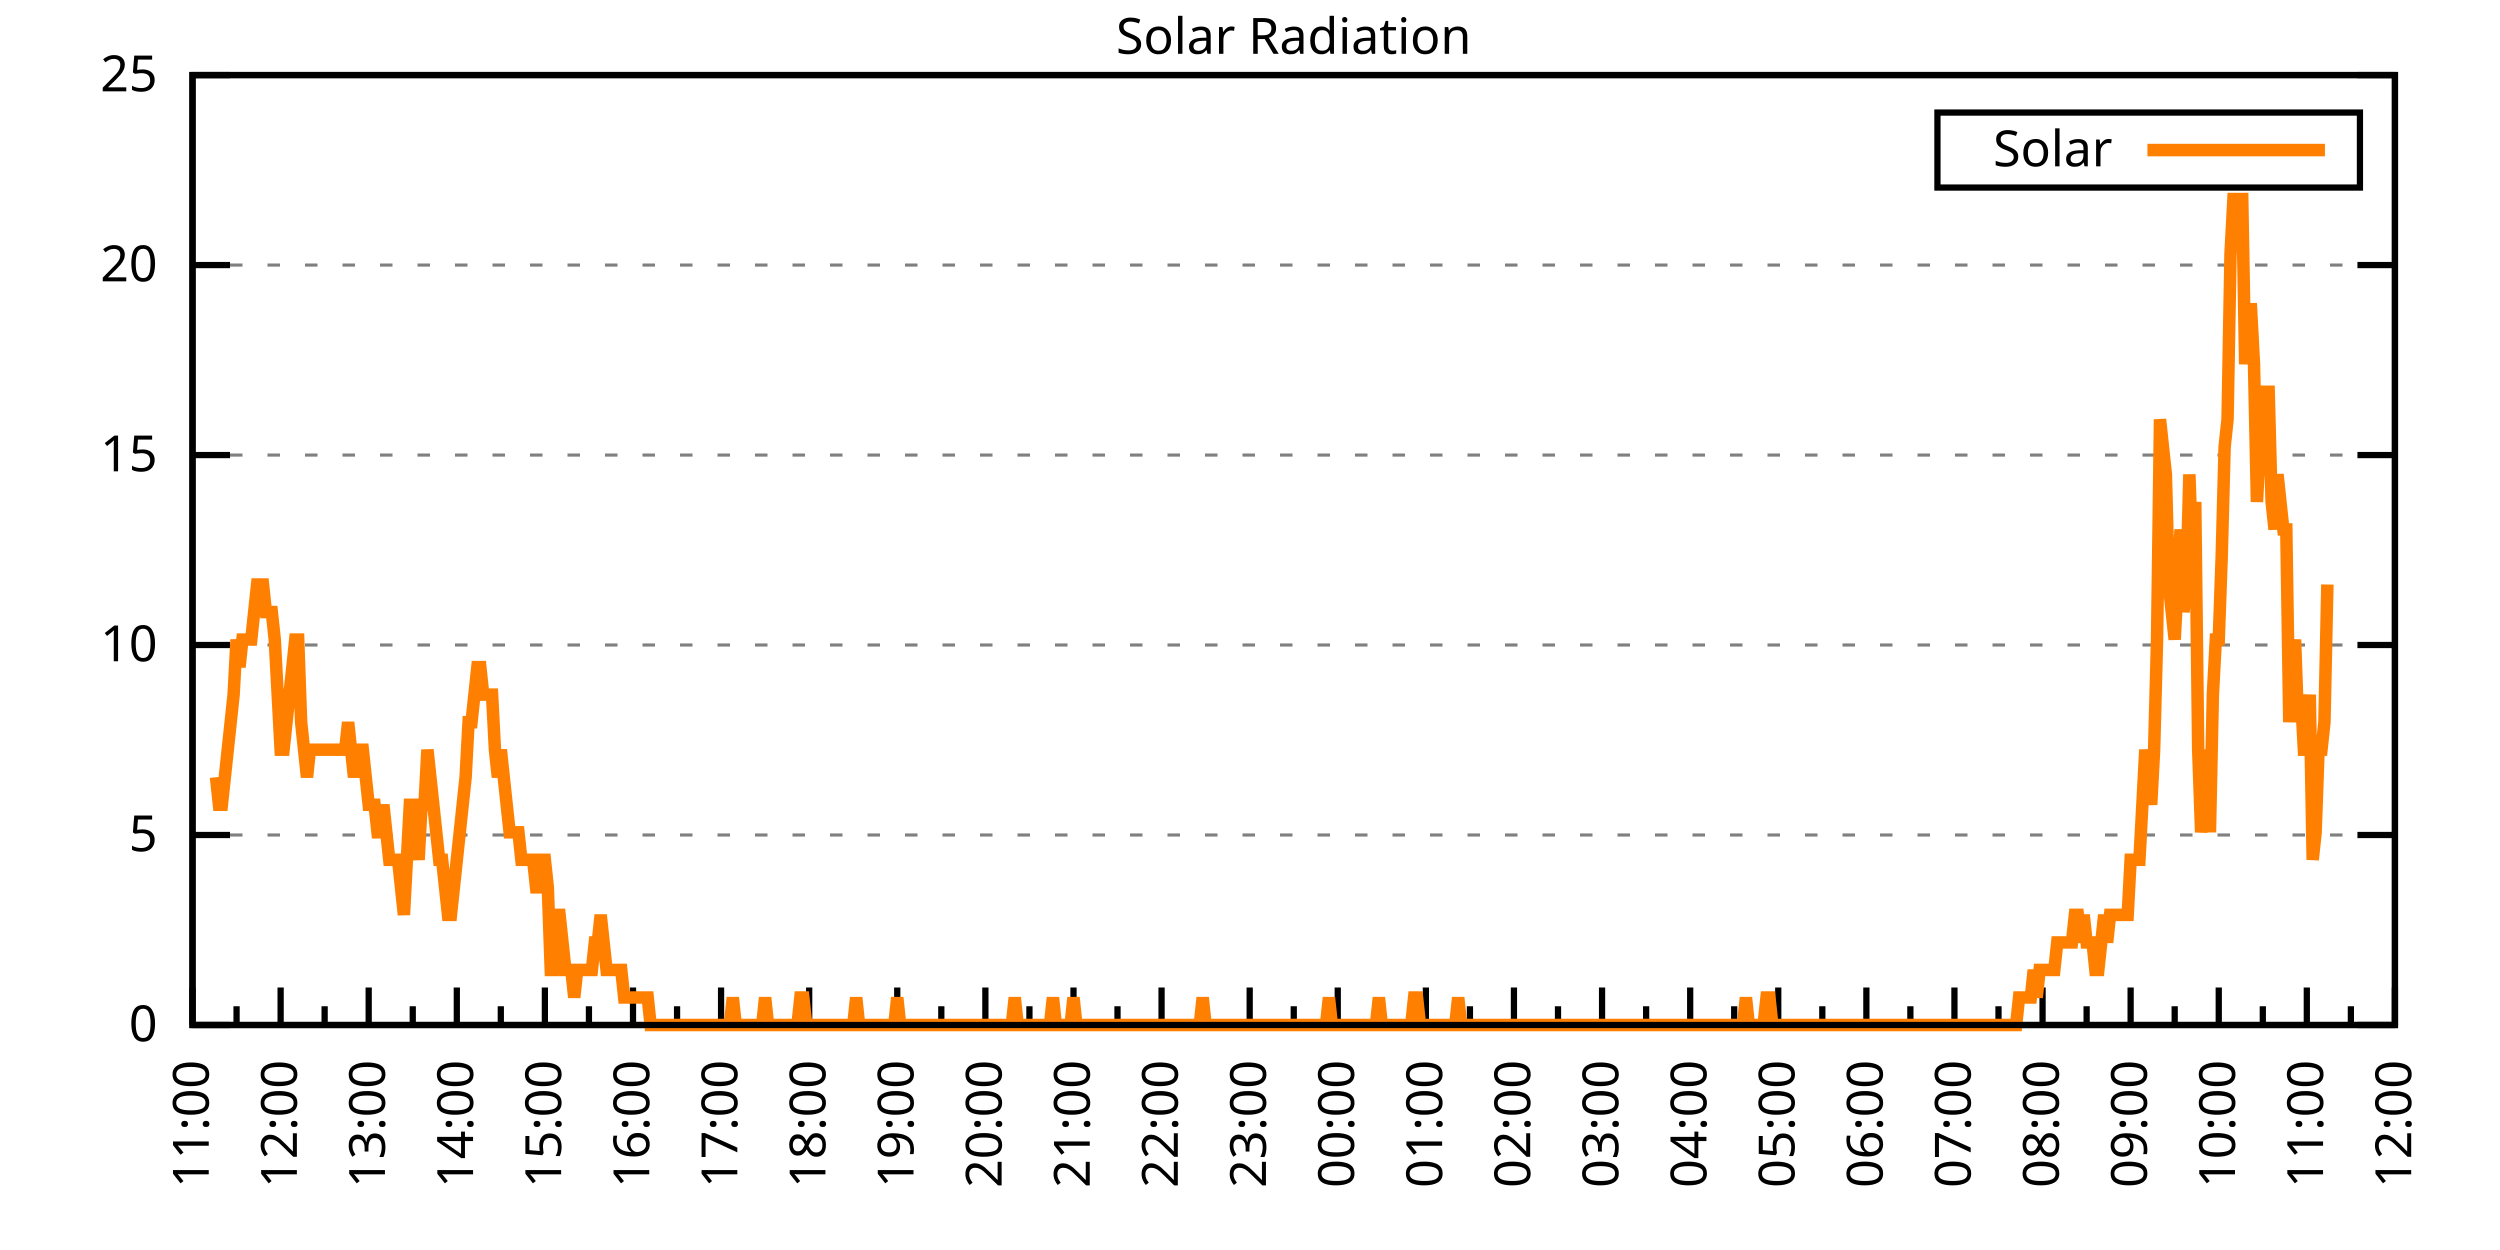
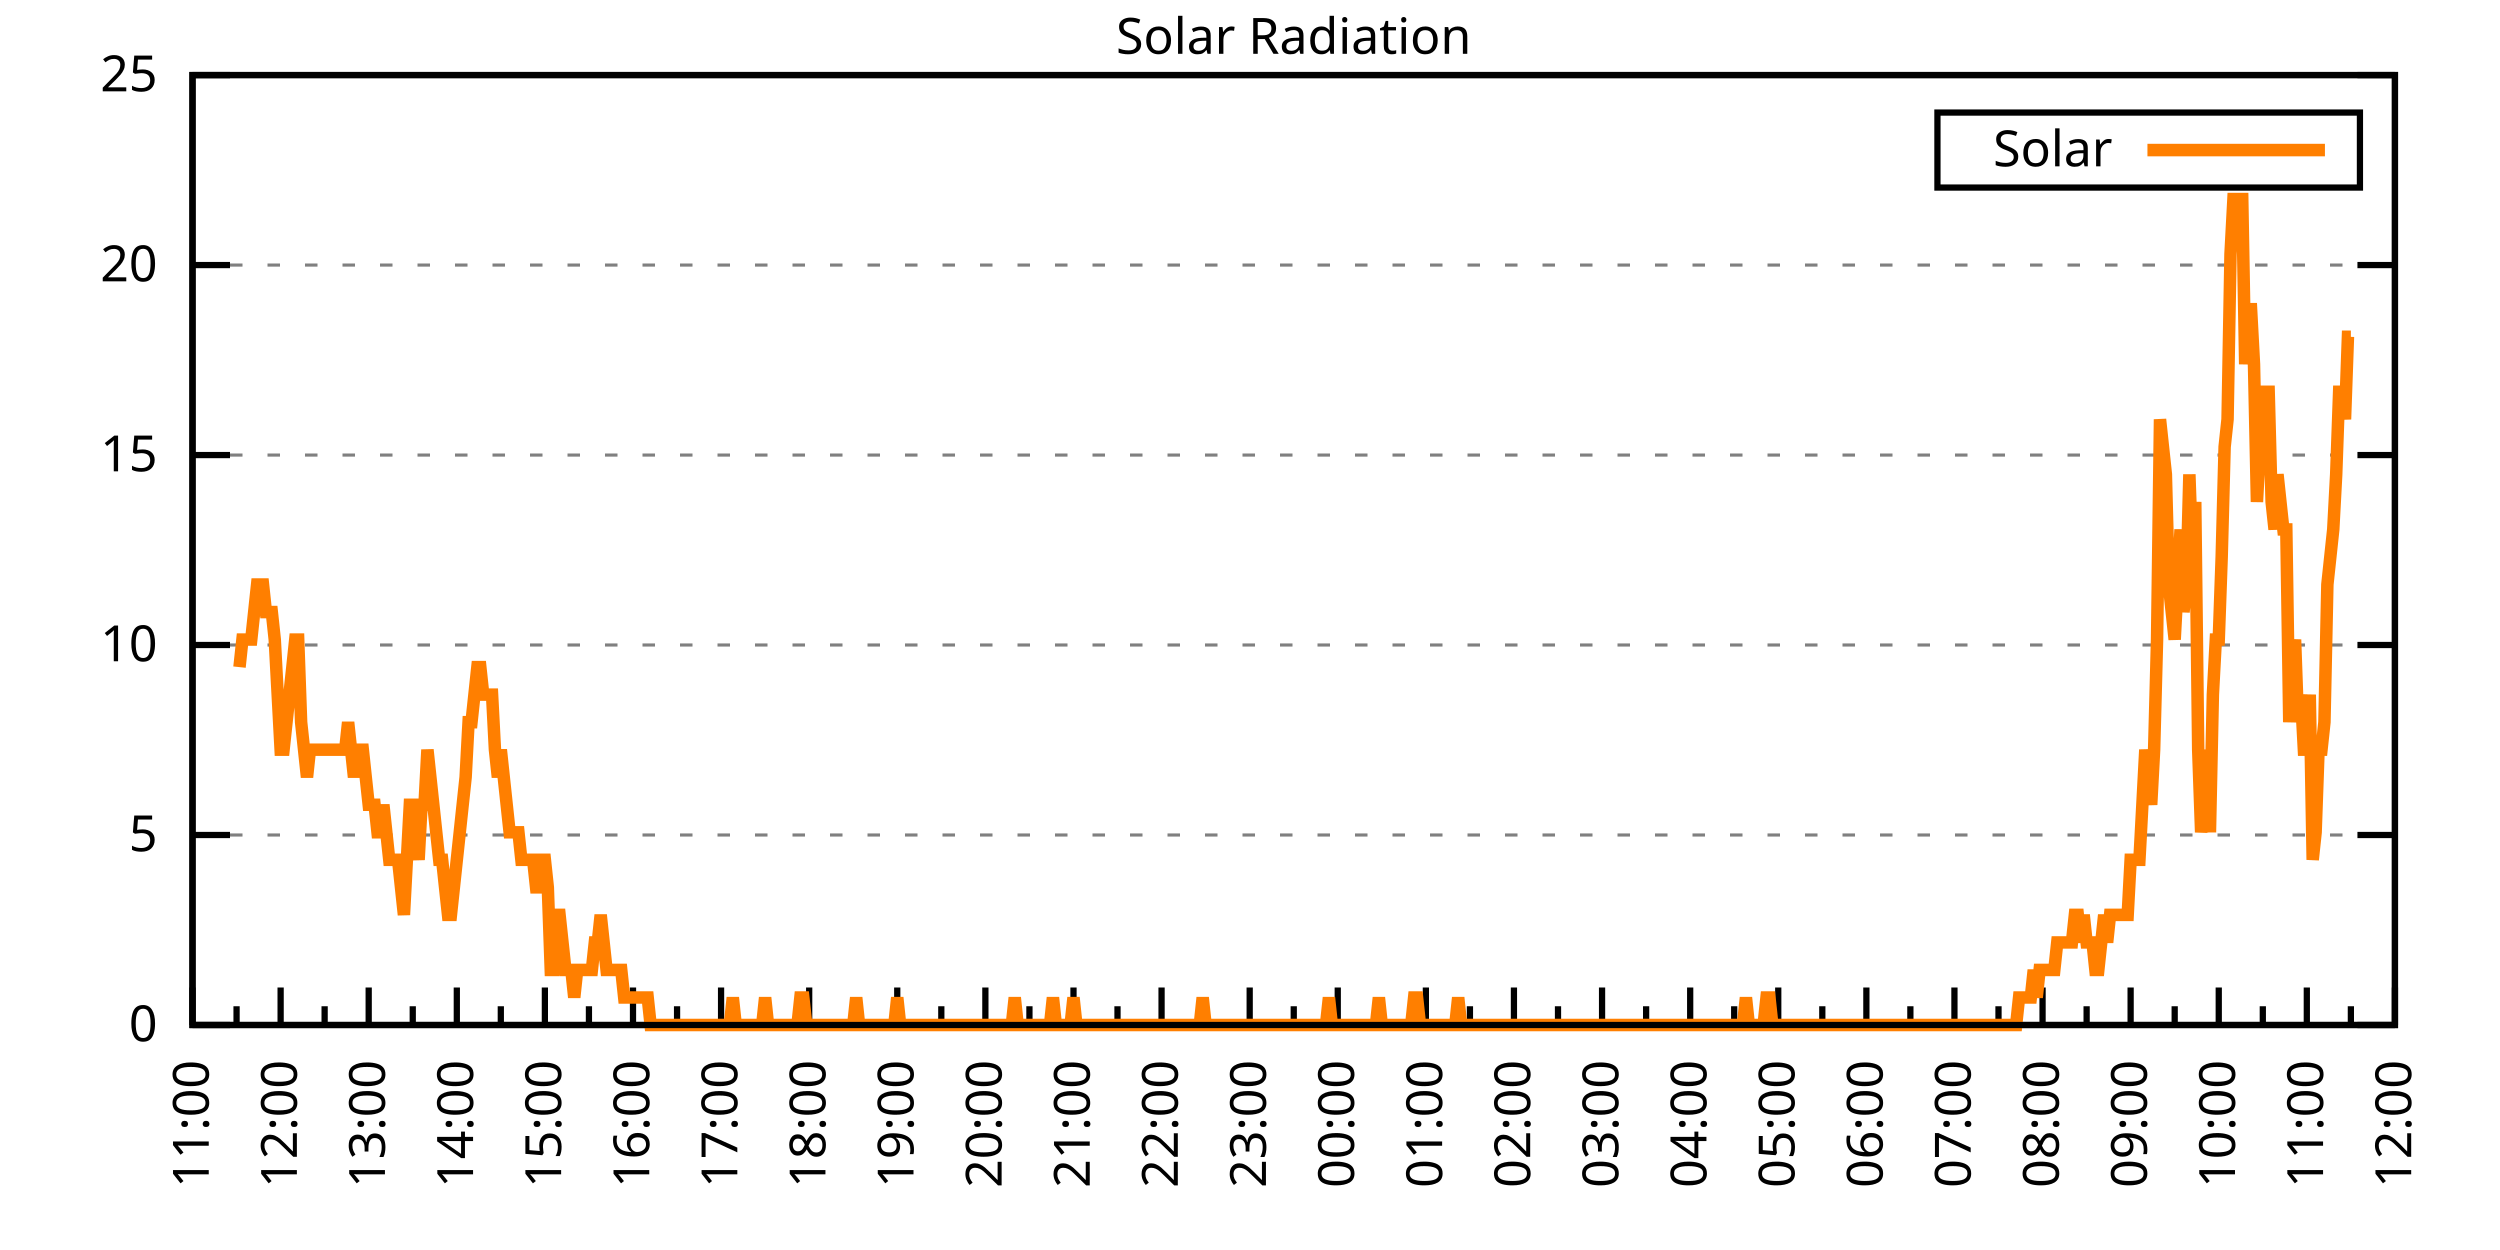
<svg xmlns="http://www.w3.org/2000/svg" xmlns:xlink="http://www.w3.org/1999/xlink" width="400" height="200" viewBox="0 0 400 200">
  <g id="gnuplot_canvas">
    <rect x="0" y="0" width="400" height="200" fill="none" />
    <defs>
      <circle id="gpDot" r="0.5" stroke-width="0.5" stroke="currentColor" />
      <path id="gpPt0" stroke-width="0.333" stroke="currentColor" d="M-1,0 h2 M0,-1 v2" />
      <path id="gpPt1" stroke-width="0.333" stroke="currentColor" d="M-1,-1 L1,1 M1,-1 L-1,1" />
      <path id="gpPt2" stroke-width="0.333" stroke="currentColor" d="M-1,0 L1,0 M0,-1 L0,1 M-1,-1 L1,1 M-1,1 L1,-1" />
      <rect id="gpPt3" stroke-width="0.333" stroke="currentColor" x="-1" y="-1" width="2" height="2" />
      <rect id="gpPt4" stroke-width="0.333" stroke="currentColor" fill="currentColor" x="-1" y="-1" width="2" height="2" />
      <circle id="gpPt5" stroke-width="0.333" stroke="currentColor" cx="0" cy="0" r="1" />
      <use xlink:href="#gpPt5" id="gpPt6" fill="currentColor" stroke="none" />
      <path id="gpPt7" stroke-width="0.333" stroke="currentColor" d="M0,-1.33 L-1.33,0.67 L1.33,0.67 z" />
      <use xlink:href="#gpPt7" id="gpPt8" fill="currentColor" stroke="none" />
      <use xlink:href="#gpPt7" id="gpPt9" stroke="currentColor" transform="rotate(180)" />
      <use xlink:href="#gpPt9" id="gpPt10" fill="currentColor" stroke="none" />
      <use xlink:href="#gpPt3" id="gpPt11" stroke="currentColor" transform="rotate(45)" />
      <use xlink:href="#gpPt11" id="gpPt12" fill="currentColor" stroke="none" />
      <path id="gpPt13" stroke-width="0.333" stroke="currentColor" d="M0,1.330 L1.265,0.411 L0.782,-1.067 L-0.782,-1.076 L-1.265,0.411 z" />
      <use xlink:href="#gpPt13" id="gpPt14" fill="currentColor" stroke="none" />
      <filter id="textbox" filterUnits="objectBoundingBox" x="0" y="0" height="1" width="1">
        <feFlood flood-color="white" flood-opacity="1" result="bgnd" />
        <feComposite in="SourceGraphic" in2="bgnd" operator="atop" />
      </filter>
      <filter id="greybox" filterUnits="objectBoundingBox" x="0" y="0" height="1" width="1">
        <feFlood flood-color="lightgrey" flood-opacity="1" result="grey" />
        <feComposite in="SourceGraphic" in2="grey" operator="atop" />
      </filter>
    </defs>
    <g fill="none" color="white" stroke="currentColor" stroke-width="1.00" stroke-linecap="butt" stroke-linejoin="miter">
</g>
    <g fill="none" color="black" stroke="currentColor" stroke-width="1.00" stroke-linecap="butt" stroke-linejoin="miter">
      <g stroke="none" shape-rendering="crispEdges">
        <polygon fill="rgb(255, 255, 255)" points="30.80,164.00 383.18,164.00 383.18,12.02 30.80,12.02 " />
      </g>
    </g>
    <g fill="none" color="black" stroke="currentColor" stroke-width="1.00" stroke-linecap="butt" stroke-linejoin="miter">
</g>
    <g fill="none" color="black" stroke="black" stroke-width="0.50" stroke-linecap="butt" stroke-linejoin="miter">
</g>
    <g fill="none" color="gray" stroke="currentColor" stroke-width="0.50" stroke-linecap="butt" stroke-linejoin="miter">
      <path stroke="gray" stroke-dasharray="2,4" class="gridline" d="M30.80,164.00 L383.19,164.00  " />
    </g>
    <g fill="none" color="gray" stroke="gray" stroke-width="1.00" stroke-linecap="butt" stroke-linejoin="miter">
</g>
    <g fill="none" color="black" stroke="currentColor" stroke-width="1.00" stroke-linecap="butt" stroke-linejoin="miter">
      <path stroke="black" d="M30.80,164.00 L36.80,164.00 M383.19,164.00 L377.19,164.00  " />
      <g transform="translate(25.20,166.60)" stroke="none" fill="black" font-family="Sans" font-size="8.00" text-anchor="end">
        <text>
          <tspan font-family="Sans"> 0</tspan>
        </text>
      </g>
    </g>
    <g fill="none" color="black" stroke="currentColor" stroke-width="1.00" stroke-linecap="butt" stroke-linejoin="miter">
</g>
    <g fill="none" color="black" stroke="black" stroke-width="0.50" stroke-linecap="butt" stroke-linejoin="miter">
</g>
    <g fill="none" color="gray" stroke="currentColor" stroke-width="0.50" stroke-linecap="butt" stroke-linejoin="miter">
      <path stroke="gray" stroke-dasharray="2,4" class="gridline" d="M30.80,133.60 L383.19,133.60  " />
    </g>
    <g fill="none" color="gray" stroke="gray" stroke-width="1.00" stroke-linecap="butt" stroke-linejoin="miter">
</g>
    <g fill="none" color="black" stroke="currentColor" stroke-width="1.00" stroke-linecap="butt" stroke-linejoin="miter">
      <path stroke="black" d="M30.80,133.60 L36.80,133.60 M383.19,133.60 L377.19,133.60  " />
      <g transform="translate(25.20,136.20)" stroke="none" fill="black" font-family="Sans" font-size="8.00" text-anchor="end">
        <text>
          <tspan font-family="Sans"> 5</tspan>
        </text>
      </g>
    </g>
    <g fill="none" color="black" stroke="currentColor" stroke-width="1.00" stroke-linecap="butt" stroke-linejoin="miter">
</g>
    <g fill="none" color="black" stroke="black" stroke-width="0.50" stroke-linecap="butt" stroke-linejoin="miter">
</g>
    <g fill="none" color="gray" stroke="currentColor" stroke-width="0.50" stroke-linecap="butt" stroke-linejoin="miter">
      <path stroke="gray" stroke-dasharray="2,4" class="gridline" d="M30.80,103.20 L383.19,103.20  " />
    </g>
    <g fill="none" color="gray" stroke="gray" stroke-width="1.00" stroke-linecap="butt" stroke-linejoin="miter">
</g>
    <g fill="none" color="black" stroke="currentColor" stroke-width="1.00" stroke-linecap="butt" stroke-linejoin="miter">
      <path stroke="black" d="M30.80,103.20 L36.80,103.20 M383.19,103.20 L377.19,103.20  " />
      <g transform="translate(25.20,105.80)" stroke="none" fill="black" font-family="Sans" font-size="8.00" text-anchor="end">
        <text>
          <tspan font-family="Sans"> 10</tspan>
        </text>
      </g>
    </g>
    <g fill="none" color="black" stroke="currentColor" stroke-width="1.00" stroke-linecap="butt" stroke-linejoin="miter">
</g>
    <g fill="none" color="black" stroke="black" stroke-width="0.50" stroke-linecap="butt" stroke-linejoin="miter">
</g>
    <g fill="none" color="gray" stroke="currentColor" stroke-width="0.50" stroke-linecap="butt" stroke-linejoin="miter">
      <path stroke="gray" stroke-dasharray="2,4" class="gridline" d="M30.80,72.81 L383.19,72.81  " />
    </g>
    <g fill="none" color="gray" stroke="gray" stroke-width="1.00" stroke-linecap="butt" stroke-linejoin="miter">
</g>
    <g fill="none" color="black" stroke="currentColor" stroke-width="1.00" stroke-linecap="butt" stroke-linejoin="miter">
      <path stroke="black" d="M30.80,72.81 L36.80,72.81 M383.19,72.81 L377.19,72.81  " />
      <g transform="translate(25.20,75.41)" stroke="none" fill="black" font-family="Sans" font-size="8.00" text-anchor="end">
        <text>
          <tspan font-family="Sans"> 15</tspan>
        </text>
      </g>
    </g>
    <g fill="none" color="black" stroke="currentColor" stroke-width="1.00" stroke-linecap="butt" stroke-linejoin="miter">
</g>
    <g fill="none" color="black" stroke="black" stroke-width="0.50" stroke-linecap="butt" stroke-linejoin="miter">
</g>
    <g fill="none" color="gray" stroke="currentColor" stroke-width="0.50" stroke-linecap="butt" stroke-linejoin="miter">
      <path stroke="gray" stroke-dasharray="2,4" class="gridline" d="M30.80,42.41 L383.19,42.41  " />
    </g>
    <g fill="none" color="gray" stroke="gray" stroke-width="1.00" stroke-linecap="butt" stroke-linejoin="miter">
</g>
    <g fill="none" color="black" stroke="currentColor" stroke-width="1.00" stroke-linecap="butt" stroke-linejoin="miter">
      <path stroke="black" d="M30.80,42.41 L36.80,42.41 M383.19,42.41 L377.19,42.41  " />
      <g transform="translate(25.20,45.01)" stroke="none" fill="black" font-family="Sans" font-size="8.00" text-anchor="end">
        <text>
          <tspan font-family="Sans"> 20</tspan>
        </text>
      </g>
    </g>
    <g fill="none" color="black" stroke="currentColor" stroke-width="1.00" stroke-linecap="butt" stroke-linejoin="miter">
</g>
    <g fill="none" color="black" stroke="black" stroke-width="0.50" stroke-linecap="butt" stroke-linejoin="miter">
</g>
    <g fill="none" color="gray" stroke="currentColor" stroke-width="0.50" stroke-linecap="butt" stroke-linejoin="miter">
      <path stroke="gray" stroke-dasharray="2,4" class="gridline" d="M30.80,12.01 L383.19,12.01  " />
    </g>
    <g fill="none" color="gray" stroke="gray" stroke-width="1.00" stroke-linecap="butt" stroke-linejoin="miter">
</g>
    <g fill="none" color="black" stroke="currentColor" stroke-width="1.00" stroke-linecap="butt" stroke-linejoin="miter">
      <path stroke="black" d="M30.80,12.01 L36.80,12.01 M383.19,12.01 L377.19,12.01  " />
      <g transform="translate(25.20,14.61)" stroke="none" fill="black" font-family="Sans" font-size="8.00" text-anchor="end">
        <text>
          <tspan font-family="Sans"> 25</tspan>
        </text>
      </g>
    </g>
    <g fill="none" color="black" stroke="currentColor" stroke-width="1.00" stroke-linecap="butt" stroke-linejoin="miter">
      <path stroke="black" d="M30.80,164.00 L30.80,158.00  " />
      <g transform="translate(33.40,169.60) rotate(270)" stroke="none" fill="black" font-family="Sans" font-size="8.00" text-anchor="end">
        <text>
          <tspan font-family="Sans">11:00</tspan>
        </text>
      </g>
    </g>
    <g fill="none" color="black" stroke="currentColor" stroke-width="1.00" stroke-linecap="butt" stroke-linejoin="miter">
      <path stroke="black" d="M37.85,164.00 L37.85,161.00 M44.90,164.00 L44.90,158.00  " />
      <g transform="translate(47.50,169.60) rotate(270)" stroke="none" fill="black" font-family="Sans" font-size="8.00" text-anchor="end">
        <text>
          <tspan font-family="Sans">12:00</tspan>
        </text>
      </g>
    </g>
    <g fill="none" color="black" stroke="currentColor" stroke-width="1.00" stroke-linecap="butt" stroke-linejoin="miter">
      <path stroke="black" d="M51.94,164.00 L51.94,161.00 M58.99,164.00 L58.99,158.00  " />
      <g transform="translate(61.59,169.60) rotate(270)" stroke="none" fill="black" font-family="Sans" font-size="8.00" text-anchor="end">
        <text>
          <tspan font-family="Sans">13:00</tspan>
        </text>
      </g>
    </g>
    <g fill="none" color="black" stroke="currentColor" stroke-width="1.00" stroke-linecap="butt" stroke-linejoin="miter">
      <path stroke="black" d="M66.04,164.00 L66.04,161.00 M73.09,164.00 L73.09,158.00  " />
      <g transform="translate(75.69,169.60) rotate(270)" stroke="none" fill="black" font-family="Sans" font-size="8.00" text-anchor="end">
        <text>
          <tspan font-family="Sans">14:00</tspan>
        </text>
      </g>
    </g>
    <g fill="none" color="black" stroke="currentColor" stroke-width="1.00" stroke-linecap="butt" stroke-linejoin="miter">
      <path stroke="black" d="M80.13,164.00 L80.13,161.00 M87.18,164.00 L87.18,158.00  " />
      <g transform="translate(89.78,169.60) rotate(270)" stroke="none" fill="black" font-family="Sans" font-size="8.00" text-anchor="end">
        <text>
          <tspan font-family="Sans">15:00</tspan>
        </text>
      </g>
    </g>
    <g fill="none" color="black" stroke="currentColor" stroke-width="1.00" stroke-linecap="butt" stroke-linejoin="miter">
      <path stroke="black" d="M94.23,164.00 L94.23,161.00 M101.28,164.00 L101.28,158.00  " />
      <g transform="translate(103.88,169.60) rotate(270)" stroke="none" fill="black" font-family="Sans" font-size="8.00" text-anchor="end">
        <text>
          <tspan font-family="Sans">16:00</tspan>
        </text>
      </g>
    </g>
    <g fill="none" color="black" stroke="currentColor" stroke-width="1.00" stroke-linecap="butt" stroke-linejoin="miter">
      <path stroke="black" d="M108.33,164.00 L108.33,161.00 M115.37,164.00 L115.37,158.00  " />
      <g transform="translate(117.97,169.60) rotate(270)" stroke="none" fill="black" font-family="Sans" font-size="8.00" text-anchor="end">
        <text>
          <tspan font-family="Sans">17:00</tspan>
        </text>
      </g>
    </g>
    <g fill="none" color="black" stroke="currentColor" stroke-width="1.00" stroke-linecap="butt" stroke-linejoin="miter">
      <path stroke="black" d="M122.42,164.00 L122.42,161.00 M129.47,164.00 L129.47,158.00  " />
      <g transform="translate(132.07,169.60) rotate(270)" stroke="none" fill="black" font-family="Sans" font-size="8.00" text-anchor="end">
        <text>
          <tspan font-family="Sans">18:00</tspan>
        </text>
      </g>
    </g>
    <g fill="none" color="black" stroke="currentColor" stroke-width="1.00" stroke-linecap="butt" stroke-linejoin="miter">
      <path stroke="black" d="M136.52,164.00 L136.52,161.00 M143.56,164.00 L143.56,158.00  " />
      <g transform="translate(146.16,169.60) rotate(270)" stroke="none" fill="black" font-family="Sans" font-size="8.00" text-anchor="end">
        <text>
          <tspan font-family="Sans">19:00</tspan>
        </text>
      </g>
    </g>
    <g fill="none" color="black" stroke="currentColor" stroke-width="1.00" stroke-linecap="butt" stroke-linejoin="miter">
      <path stroke="black" d="M150.61,164.00 L150.61,161.00 M157.66,164.00 L157.66,158.00  " />
      <g transform="translate(160.26,169.60) rotate(270)" stroke="none" fill="black" font-family="Sans" font-size="8.00" text-anchor="end">
        <text>
          <tspan font-family="Sans">20:00</tspan>
        </text>
      </g>
    </g>
    <g fill="none" color="black" stroke="currentColor" stroke-width="1.00" stroke-linecap="butt" stroke-linejoin="miter">
      <path stroke="black" d="M164.71,164.00 L164.71,161.00 M171.76,164.00 L171.76,158.00  " />
      <g transform="translate(174.36,169.60) rotate(270)" stroke="none" fill="black" font-family="Sans" font-size="8.00" text-anchor="end">
        <text>
          <tspan font-family="Sans">21:00</tspan>
        </text>
      </g>
    </g>
    <g fill="none" color="black" stroke="currentColor" stroke-width="1.00" stroke-linecap="butt" stroke-linejoin="miter">
      <path stroke="black" d="M178.80,164.00 L178.80,161.00 M185.85,164.00 L185.85,158.00  " />
      <g transform="translate(188.45,169.60) rotate(270)" stroke="none" fill="black" font-family="Sans" font-size="8.00" text-anchor="end">
        <text>
          <tspan font-family="Sans">22:00</tspan>
        </text>
      </g>
    </g>
    <g fill="none" color="black" stroke="currentColor" stroke-width="1.00" stroke-linecap="butt" stroke-linejoin="miter">
      <path stroke="black" d="M192.90,164.00 L192.90,161.00 M199.95,164.00 L199.95,158.00  " />
      <g transform="translate(202.55,169.60) rotate(270)" stroke="none" fill="black" font-family="Sans" font-size="8.00" text-anchor="end">
        <text>
          <tspan font-family="Sans">23:00</tspan>
        </text>
      </g>
    </g>
    <g fill="none" color="black" stroke="currentColor" stroke-width="1.00" stroke-linecap="butt" stroke-linejoin="miter">
      <path stroke="black" d="M207.00,164.00 L207.00,161.00 M214.04,164.00 L214.04,158.00  " />
      <g transform="translate(216.64,169.60) rotate(270)" stroke="none" fill="black" font-family="Sans" font-size="8.00" text-anchor="end">
        <text>
          <tspan font-family="Sans">00:00</tspan>
        </text>
      </g>
    </g>
    <g fill="none" color="black" stroke="currentColor" stroke-width="1.00" stroke-linecap="butt" stroke-linejoin="miter">
      <path stroke="black" d="M221.09,164.00 L221.09,161.00 M228.14,164.00 L228.14,158.00  " />
      <g transform="translate(230.74,169.60) rotate(270)" stroke="none" fill="black" font-family="Sans" font-size="8.00" text-anchor="end">
        <text>
          <tspan font-family="Sans">01:00</tspan>
        </text>
      </g>
    </g>
    <g fill="none" color="black" stroke="currentColor" stroke-width="1.00" stroke-linecap="butt" stroke-linejoin="miter">
      <path stroke="black" d="M235.19,164.00 L235.19,161.00 M242.23,164.00 L242.23,158.00  " />
      <g transform="translate(244.83,169.60) rotate(270)" stroke="none" fill="black" font-family="Sans" font-size="8.00" text-anchor="end">
        <text>
          <tspan font-family="Sans">02:00</tspan>
        </text>
      </g>
    </g>
    <g fill="none" color="black" stroke="currentColor" stroke-width="1.00" stroke-linecap="butt" stroke-linejoin="miter">
      <path stroke="black" d="M249.28,164.00 L249.28,161.00 M256.33,164.00 L256.33,158.00  " />
      <g transform="translate(258.93,169.60) rotate(270)" stroke="none" fill="black" font-family="Sans" font-size="8.00" text-anchor="end">
        <text>
          <tspan font-family="Sans">03:00</tspan>
        </text>
      </g>
    </g>
    <g fill="none" color="black" stroke="currentColor" stroke-width="1.00" stroke-linecap="butt" stroke-linejoin="miter">
      <path stroke="black" d="M263.38,164.00 L263.38,161.00 M270.43,164.00 L270.43,158.00  " />
      <g transform="translate(273.03,169.60) rotate(270)" stroke="none" fill="black" font-family="Sans" font-size="8.00" text-anchor="end">
        <text>
          <tspan font-family="Sans">04:00</tspan>
        </text>
      </g>
    </g>
    <g fill="none" color="black" stroke="currentColor" stroke-width="1.00" stroke-linecap="butt" stroke-linejoin="miter">
      <path stroke="black" d="M277.47,164.00 L277.47,161.00 M284.52,164.00 L284.52,158.00  " />
      <g transform="translate(287.12,169.60) rotate(270)" stroke="none" fill="black" font-family="Sans" font-size="8.00" text-anchor="end">
        <text>
          <tspan font-family="Sans">05:00</tspan>
        </text>
      </g>
    </g>
    <g fill="none" color="black" stroke="currentColor" stroke-width="1.00" stroke-linecap="butt" stroke-linejoin="miter">
      <path stroke="black" d="M291.57,164.00 L291.57,161.00 M298.62,164.00 L298.62,158.00  " />
      <g transform="translate(301.22,169.60) rotate(270)" stroke="none" fill="black" font-family="Sans" font-size="8.00" text-anchor="end">
        <text>
          <tspan font-family="Sans">06:00</tspan>
        </text>
      </g>
    </g>
    <g fill="none" color="black" stroke="currentColor" stroke-width="1.00" stroke-linecap="butt" stroke-linejoin="miter">
      <path stroke="black" d="M305.66,164.00 L305.66,161.00 M312.71,164.00 L312.71,158.00  " />
      <g transform="translate(315.31,169.60) rotate(270)" stroke="none" fill="black" font-family="Sans" font-size="8.00" text-anchor="end">
        <text>
          <tspan font-family="Sans">07:00</tspan>
        </text>
      </g>
    </g>
    <g fill="none" color="black" stroke="currentColor" stroke-width="1.00" stroke-linecap="butt" stroke-linejoin="miter">
      <path stroke="black" d="M319.76,164.00 L319.76,161.00 M326.81,164.00 L326.81,158.00  " />
      <g transform="translate(329.41,169.60) rotate(270)" stroke="none" fill="black" font-family="Sans" font-size="8.00" text-anchor="end">
        <text>
          <tspan font-family="Sans">08:00</tspan>
        </text>
      </g>
    </g>
    <g fill="none" color="black" stroke="currentColor" stroke-width="1.00" stroke-linecap="butt" stroke-linejoin="miter">
      <path stroke="black" d="M333.86,164.00 L333.86,161.00 M340.90,164.00 L340.90,158.00  " />
      <g transform="translate(343.50,169.60) rotate(270)" stroke="none" fill="black" font-family="Sans" font-size="8.00" text-anchor="end">
        <text>
          <tspan font-family="Sans">09:00</tspan>
        </text>
      </g>
    </g>
    <g fill="none" color="black" stroke="currentColor" stroke-width="1.00" stroke-linecap="butt" stroke-linejoin="miter">
      <path stroke="black" d="M347.95,164.00 L347.95,161.00 M355.00,164.00 L355.00,158.00  " />
      <g transform="translate(357.60,169.60) rotate(270)" stroke="none" fill="black" font-family="Sans" font-size="8.00" text-anchor="end">
        <text>
          <tspan font-family="Sans">10:00</tspan>
        </text>
      </g>
    </g>
    <g fill="none" color="black" stroke="currentColor" stroke-width="1.00" stroke-linecap="butt" stroke-linejoin="miter">
      <path stroke="black" d="M362.05,164.00 L362.05,161.00 M369.09,164.00 L369.09,158.00  " />
      <g transform="translate(371.69,169.60) rotate(270)" stroke="none" fill="black" font-family="Sans" font-size="8.00" text-anchor="end">
        <text>
          <tspan font-family="Sans">11:00</tspan>
        </text>
      </g>
    </g>
    <g fill="none" color="black" stroke="currentColor" stroke-width="1.00" stroke-linecap="butt" stroke-linejoin="miter">
      <path stroke="black" d="M376.14,164.00 L376.14,161.00 M383.19,164.00 L383.19,158.00  " />
      <g transform="translate(385.79,169.60) rotate(270)" stroke="none" fill="black" font-family="Sans" font-size="8.00" text-anchor="end">
        <text>
          <tspan font-family="Sans">12:00</tspan>
        </text>
      </g>
    </g>
    <g fill="none" color="black" stroke="currentColor" stroke-width="1.00" stroke-linecap="butt" stroke-linejoin="miter">
</g>
    <g fill="none" color="black" stroke="currentColor" stroke-width="1.00" stroke-linecap="butt" stroke-linejoin="miter">
      <path stroke="black" d="M30.80,12.01 L30.80,164.00 L383.19,164.00 L383.19,12.01 L30.80,12.01 Z  " />
    </g>
    <g fill="none" color="black" stroke="currentColor" stroke-width="1.00" stroke-linecap="butt" stroke-linejoin="miter">
      <g transform="translate(6.80,88.01) rotate(270)" stroke="none" fill="black" font-family="Sans" font-size="8.00" text-anchor="middle">
        <text />
      </g>
    </g>
    <g fill="none" color="black" stroke="currentColor" stroke-width="1.00" stroke-linecap="butt" stroke-linejoin="miter">
</g>
    <g fill="none" color="black" stroke="currentColor" stroke-width="1.00" stroke-linecap="butt" stroke-linejoin="miter">
      <path stroke="black" d="M309.99,30.01 L309.99,18.01 L377.59,18.01 L377.59,30.01 L309.99,30.01 Z  " />
    </g>
    <g id="Solar_Radiation_plot_1">
      <g fill="none" color="white" stroke="black" stroke-width="2.00" stroke-linecap="butt" stroke-linejoin="miter">
</g>
      <g fill="none" color="black" stroke="currentColor" stroke-width="2.00" stroke-linecap="butt" stroke-linejoin="miter">
        <g transform="translate(337.99,26.61)" stroke="none" fill="black" font-family="Sans" font-size="8.00" text-anchor="end">
          <text>
            <tspan font-family="Sans">Solar</tspan>
          </text>
        </g>
      </g>
      <g fill="none" color="black" stroke="currentColor" stroke-width="2.00" stroke-linecap="butt" stroke-linejoin="miter">
-         <path stroke="rgb(255, 127,   0)" d="M343.59,24.01 L371.99,24.01 M34.56,124.36 L35.03,128.76 L35.50,128.76 L35.97,124.36 L36.44,119.95 L36.91,115.55   L37.38,111.14 L37.85,102.33 L38.32,106.74 L38.79,102.33 L39.26,102.33 L39.73,102.33 L40.20,102.33 L40.67,97.93   L41.14,93.52 L41.61,93.52 L42.08,93.52 L42.55,97.93 L43.02,97.93 L43.49,97.93 L43.96,102.33 L44.43,111.14   L44.90,119.95 L45.37,119.95 L45.84,115.55 L46.31,111.14 L46.78,106.74 L47.24,102.33 L47.71,102.33 L48.18,115.55   L48.65,119.95 L49.12,124.36 L49.59,119.95 L50.06,119.95 L50.53,119.95 L51.00,119.95 L51.47,119.95 L51.94,119.95   L52.41,119.95 L52.88,119.95 L53.35,119.95 L53.82,119.95 L54.29,119.95 L54.76,119.95 L55.23,119.95 L55.70,115.55   L56.17,119.95 L56.64,124.36 L57.11,119.95 L57.58,119.95 L58.05,119.95 L58.52,124.36 L58.99,128.76 L59.46,128.76   L59.93,128.76 L60.40,133.17 L60.87,133.17 L61.34,128.76 L61.81,133.17 L62.28,137.57 L62.75,137.57 L63.22,137.57   L63.69,137.57 L64.16,141.98 L64.63,146.38 L65.10,137.57 L65.57,128.76 L66.04,128.76 L66.51,133.17 L66.98,137.57   L67.45,128.76 L67.92,128.76 L68.39,119.95 L68.86,124.36 L69.33,128.76 L69.80,133.17 L70.27,137.57 L70.74,137.57   L71.21,141.98 L71.68,146.38 L72.15,146.38 L72.62,141.98 L73.09,137.57 L73.56,133.17 L74.03,128.76 L74.50,124.36   L74.97,115.55 L75.44,115.55 L75.91,111.14 L76.38,106.74 L76.85,106.74 L77.32,111.14 L77.79,111.14 L78.26,111.14   L78.73,111.14 L79.19,119.95 L79.66,124.36 L80.13,119.95 L80.60,124.36 L81.07,128.76 L81.54,133.17 L82.01,133.17   L82.48,133.17 L82.95,133.17 L83.42,137.57 L83.89,137.57 L84.36,137.57 L84.83,137.57 L85.30,137.57 L85.77,141.98   L86.24,141.98 L86.71,137.57 L87.18,137.57 L87.65,141.98 L88.12,155.19 L88.59,155.19 L89.06,146.38 L89.53,146.38   L90.00,150.79 L90.47,155.19 L90.94,155.19 L91.41,155.19 L91.88,159.60 L92.35,155.19 L92.82,155.19 L93.29,155.19   L93.76,155.19 L94.23,155.19 L94.70,155.19 L95.17,150.79 L95.64,150.79 L96.11,146.38 L96.58,150.79 L97.05,155.19   L97.52,155.19 L97.99,155.19 L98.46,155.19 L98.93,155.19 L99.40,155.19 L99.87,159.60 L100.34,159.60 L100.81,159.60   L101.28,159.60 L101.75,159.60 L102.22,159.60 L102.69,159.60 L103.16,159.60 L103.63,159.60 L104.10,164.00 L104.57,164.00   L105.04,164.00 L105.51,164.00 L105.98,164.00 L106.45,164.00 L106.92,164.00 L107.39,164.00 L107.86,164.00 L108.33,164.00   L108.80,164.00 L109.27,164.00 L109.74,164.00 L110.21,164.00 L110.68,164.00 L111.14,164.00 L111.61,164.00 L112.08,164.00   L112.55,164.00 L113.02,164.00 L113.49,164.00 L113.96,164.00 L114.43,164.00 L114.90,164.00 L115.37,164.00 L115.84,164.00   L116.31,164.00 L116.78,164.00 L117.25,159.60 L117.72,164.00 L118.19,164.00 L118.66,164.00 L119.13,164.00 L119.60,164.00   L120.07,164.00 L120.54,164.00 L121.01,164.00 L121.48,164.00 L121.95,164.00 L122.42,159.60 L122.89,164.00 L123.36,164.00   L123.83,164.00 L124.30,164.00 L124.77,164.00 L125.24,164.00 L125.71,164.00 L126.18,164.00 L126.65,164.00 L127.12,164.00   L127.59,164.00 L128.06,159.60 L128.53,159.60 L129.00,164.00 L129.47,164.00 L129.94,164.00 L130.41,164.00 L130.88,164.00   L131.35,164.00 L131.82,164.00 L132.29,164.00 L132.76,164.00 L133.23,164.00 L133.70,164.00 L134.17,164.00 L134.64,164.00   L135.11,164.00 L135.58,164.00 L136.05,164.00 L136.52,164.00 L136.99,159.60 L137.46,164.00 L137.93,164.00 L138.40,164.00   L138.87,164.00 L139.34,164.00 L139.81,164.00 L140.28,164.00 L140.75,164.00 L141.22,164.00 L141.69,164.00 L142.16,164.00   L142.63,164.00 L143.09,164.00 L143.56,159.60 L144.03,164.00 L144.50,164.00 L144.97,164.00 L145.44,164.00 L145.91,164.00   L146.38,164.00 L146.85,164.00 L147.32,164.00 L147.79,164.00 L148.26,164.00 L148.73,164.00 L149.20,164.00 L149.67,164.00   L150.14,164.00 L150.61,164.00 L151.08,164.00 L151.55,164.00 L152.02,164.00 L152.49,164.00 L152.96,164.00 L153.43,164.00   L153.90,164.00 L154.37,164.00 L154.84,164.00 L155.31,164.00 L155.78,164.00 L156.25,164.00 L156.72,164.00 L157.19,164.00   L157.66,164.00 L158.13,164.00 L158.60,164.00 L159.07,164.00 L159.54,164.00 L160.01,164.00 L160.48,164.00 L160.95,164.00   L161.42,164.00 L161.89,164.00 L162.36,159.60 L162.83,164.00 L163.30,164.00 L163.77,164.00 L164.24,164.00 L164.71,164.00   L165.18,164.00 L165.65,164.00 L166.12,164.00 L166.59,164.00 L167.06,164.00 L167.53,164.00 L168.00,164.00 L168.47,159.60   L168.94,164.00 L169.41,164.00 L169.88,164.00 L170.35,164.00 L170.82,164.00 L171.29,164.00 L171.76,159.60 L172.23,164.00   L172.70,164.00 L173.17,164.00 L173.64,164.00 L174.11,164.00 L174.58,164.00 L175.04,164.00 L175.51,164.00 L175.98,164.00   L176.45,164.00 L176.92,164.00 L177.39,164.00 L177.86,164.00 L178.33,164.00 L178.80,164.00 L179.27,164.00 L179.74,164.00   L180.21,164.00 L180.68,164.00 L181.15,164.00 L181.62,164.00 L182.09,164.00 L182.56,164.00 L183.03,164.00 L183.50,164.00   L183.97,164.00 L184.44,164.00 L184.91,164.00 L185.38,164.00 L185.85,164.00 L186.32,164.00 L186.79,164.00 L187.26,164.00   L187.73,164.00 L188.20,164.00 L188.67,164.00 L189.14,164.00 L189.61,164.00 L190.08,164.00 L190.55,164.00 L191.02,164.00   L191.49,164.00 L191.96,164.00 L192.43,159.60 L192.90,164.00 L193.37,164.00 L193.84,164.00 L194.31,164.00 L194.78,164.00   L195.25,164.00 L195.72,164.00 L196.19,164.00 L196.66,164.00 L197.13,164.00 L197.60,164.00 L198.07,164.00 L198.54,164.00   L199.01,164.00 L199.48,164.00 L199.95,164.00 L200.42,164.00 L200.89,164.00 L201.36,164.00 L201.83,164.00 L202.30,164.00   L202.77,164.00 L203.24,164.00 L203.71,164.00 L204.18,164.00 L204.65,164.00 L205.12,164.00 L205.59,164.00 L206.06,164.00   L206.53,164.00 L207.00,164.00 L207.46,164.00 L207.93,164.00 L208.40,164.00 L208.87,164.00 L209.34,164.00 L209.81,164.00   L210.28,164.00 L210.75,164.00 L211.22,164.00 L211.69,164.00 L212.16,164.00 L212.63,159.60 L213.10,164.00 L213.57,164.00   L214.04,164.00 L214.51,164.00 L214.98,164.00 L215.45,164.00 L215.92,164.00 L216.39,164.00 L216.86,164.00 L217.33,164.00   L217.80,164.00 L218.27,164.00 L218.74,164.00 L219.21,164.00 L219.68,164.00 L220.15,164.00 L220.62,159.60 L221.09,164.00   L221.56,164.00 L222.03,164.00 L222.50,164.00 L222.97,164.00 L223.44,164.00 L223.91,164.00 L224.38,164.00 L224.85,164.00   L225.32,164.00 L225.79,164.00 L226.26,159.60 L226.73,159.60 L227.20,164.00 L227.67,164.00 L228.14,164.00 L228.61,164.00   L229.08,164.00 L229.55,164.00 L230.02,164.00 L230.49,164.00 L230.96,164.00 L231.43,164.00 L231.90,164.00 L232.37,164.00   L232.84,164.00 L233.31,159.60 L233.78,164.00 L234.25,164.00 L234.72,164.00 L235.19,164.00 L235.66,164.00 L236.13,164.00   L236.60,164.00 L237.07,164.00 L237.54,164.00 L238.01,164.00 L238.48,164.00 L238.95,164.00 L239.41,164.00 L239.88,164.00   L240.35,164.00 L240.82,164.00 L241.29,164.00 L241.76,164.00 L242.23,164.00 L242.70,164.00 L243.17,164.00 L243.64,164.00   L244.11,164.00 L244.58,164.00 L245.05,164.00 L245.52,164.00 L245.99,164.00 L246.46,164.00 L246.93,164.00 L247.40,164.00   L247.87,164.00 L248.34,164.00 L248.81,164.00 L249.28,164.00 L249.75,164.00 L250.22,164.00 L250.69,164.00 L251.16,164.00   L251.63,164.00 L252.10,164.00 L252.57,164.00 L253.04,164.00 L253.51,164.00 L253.98,164.00 L254.45,164.00 L254.92,164.00   L255.39,164.00 L255.86,164.00 L256.33,164.00 L256.80,164.00 L257.27,164.00 L257.74,164.00 L258.21,164.00 L258.68,164.00   L259.15,164.00 L259.62,164.00 L260.09,164.00 L260.56,164.00 L261.03,164.00 L261.50,164.00 L261.97,164.00 L262.44,164.00   L262.91,164.00 L263.38,164.00 L263.85,164.00 L264.32,164.00 L264.79,164.00 L265.26,164.00 L265.73,164.00 L266.20,164.00   L266.67,164.00 L267.14,164.00 L267.61,164.00 L268.08,164.00 L268.55,164.00 L269.02,164.00 L269.49,164.00 L269.96,164.00   L270.43,164.00 L270.90,164.00 L271.36,164.00 L271.83,164.00 L272.30,164.00 L272.77,164.00 L273.24,164.00 L273.71,164.00   L274.18,164.00 L274.65,164.00 L275.12,164.00 L275.59,164.00 L276.06,164.00 L276.53,164.00 L277.00,164.00 L277.47,164.00   L277.94,164.00 L278.41,164.00 L278.88,164.00 L279.35,159.60 L279.82,164.00 L280.29,164.00 L280.76,164.00 L281.23,164.00   L281.70,164.00 L282.17,164.00 L282.64,159.60 L283.11,159.60 L283.58,164.00 L284.05,164.00 L284.52,164.00 L284.99,164.00   L285.46,164.00 L285.93,164.00 L286.40,164.00 L286.87,164.00 L287.34,164.00 L287.81,164.00 L288.28,164.00 L288.75,164.00   L289.22,164.00 L289.69,164.00 L290.16,164.00 L290.63,164.00 L291.10,164.00 L291.57,164.00 L292.04,164.00 L292.51,164.00   L292.98,164.00 L293.45,164.00 L293.92,164.00 L294.39,164.00 L294.86,164.00 L295.33,164.00 L295.80,164.00 L296.27,164.00   L296.74,164.00 L297.21,164.00 L297.68,164.00 L298.15,164.00 L298.62,164.00 L299.09,164.00 L299.56,164.00 L300.03,164.00   L300.50,164.00 L300.97,164.00 L301.44,164.00 L301.91,164.00 L302.38,164.00 L302.85,164.00 L303.31,164.00 L303.78,164.00   L304.25,164.00 L304.72,164.00 L305.19,164.00 L305.66,164.00 L306.13,164.00 L306.60,164.00 L307.07,164.00 L307.54,164.00   L308.01,164.00 L308.48,164.00 L308.95,164.00 L309.42,164.00 L309.89,164.00 L310.36,164.00 L310.83,164.00 L311.30,164.00   L311.77,164.00 L312.24,164.00 L312.71,164.00 L313.18,164.00 L313.65,164.00 L314.12,164.00 L314.59,164.00 L315.06,164.00   L315.53,164.00 L316.00,164.00 L316.47,164.00 L316.94,164.00 L317.41,164.00 L317.88,164.00 L318.35,164.00 L318.82,164.00   L319.29,164.00 L319.76,164.00 L320.23,164.00 L320.70,164.00 L321.17,164.00 L321.64,164.00 L322.11,164.00 L322.58,164.00   L323.05,159.60 L323.52,159.60 L323.99,159.60 L324.46,159.60 L324.93,159.60 L325.40,155.19 L325.87,159.60 L326.34,155.19   L326.81,155.19 L327.28,155.19 L327.75,155.19 L328.22,155.19 L328.69,155.19 L329.16,150.79 L329.63,150.79 L330.10,150.79   L330.57,150.79 L331.04,150.79 L331.51,150.79 L331.98,146.38 L332.45,146.38 L332.92,150.79 L333.39,146.38 L333.86,150.79   L334.33,150.79 L334.80,150.79 L335.26,155.19 L335.73,155.19 L336.20,150.79 L336.67,146.38 L337.14,150.79 L337.61,146.38   L338.08,146.38 L338.55,146.38 L339.02,146.38 L339.49,146.38 L339.96,146.38 L340.43,146.38 L340.90,137.57 L341.37,137.57   L341.84,137.57 L342.31,137.57 L342.78,128.76 L343.25,119.95 L343.72,124.36 L344.19,128.76 L344.66,119.95 L345.13,102.33   L345.60,67.09 L346.07,71.50 L346.54,75.90 L347.01,93.52 L347.48,97.93 L347.95,102.33 L348.42,93.52 L348.89,84.71   L349.36,97.93 L349.83,93.52 L350.30,75.90 L350.77,89.12 L351.24,80.31 L351.71,119.95 L352.18,133.17 L352.65,128.76   L353.12,119.95 L353.59,133.17 L354.06,111.14 L354.53,102.33 L355.00,102.33 L355.47,89.12 L355.94,71.50 L356.41,67.09   L356.88,40.66 L357.35,31.85 L357.82,31.85 L358.29,31.85 L358.76,31.85 L359.23,58.28 L359.70,49.47 L360.17,49.47   L360.64,58.28 L361.11,80.31 L361.58,71.50 L362.05,75.90 L362.52,62.69 L362.99,62.69 L363.46,80.31 L363.93,84.71   L364.40,75.90 L364.87,80.31 L365.34,84.71 L365.81,84.71 L366.28,115.55 L366.75,106.74 L367.21,102.33 L367.68,115.55   L368.15,111.14 L368.62,119.95 L369.09,119.95 L369.56,111.14 L370.03,137.57 L370.50,133.17 L370.97,119.95 L371.44,119.95   L371.91,115.55 L372.38,93.52  " />
+         <path stroke="rgb(255, 127,   0)" d="M343.59,24.01 L371.99,24.01 M38.32,106.74 L38.79,102.33 L39.26,102.33 L39.73,102.33 L40.20,102.33 L40.67,97.93   L41.14,93.52 L41.61,93.52 L42.08,93.52 L42.55,97.93 L43.02,97.93 L43.49,97.93 L43.96,102.33 L44.43,111.14   L44.90,119.95 L45.37,119.95 L45.84,115.55 L46.31,111.14 L46.78,106.74 L47.24,102.33 L47.71,102.33 L48.18,115.55   L48.65,119.95 L49.12,124.36 L49.59,119.95 L50.06,119.95 L50.53,119.95 L51.00,119.95 L51.47,119.95 L51.94,119.95   L52.41,119.95 L52.88,119.95 L53.35,119.95 L53.82,119.95 L54.29,119.95 L54.76,119.95 L55.23,119.95 L55.70,115.55   L56.17,119.95 L56.64,124.36 L57.11,119.95 L57.58,119.95 L58.05,119.95 L58.52,124.36 L58.99,128.76 L59.46,128.76   L59.93,128.76 L60.40,133.17 L60.87,133.17 L61.34,128.76 L61.81,133.17 L62.28,137.57 L62.75,137.57 L63.22,137.57   L63.69,137.57 L64.16,141.98 L64.63,146.38 L65.10,137.57 L65.57,128.76 L66.04,128.76 L66.51,133.17 L66.98,137.57   L67.45,128.76 L67.92,128.76 L68.39,119.95 L68.86,124.36 L69.33,128.76 L69.80,133.17 L70.27,137.57 L70.74,137.57   L71.21,141.98 L71.68,146.38 L72.15,146.38 L72.62,141.98 L73.09,137.57 L73.56,133.17 L74.03,128.76 L74.50,124.36   L74.97,115.55 L75.44,115.55 L75.91,111.14 L76.38,106.74 L76.85,106.74 L77.32,111.14 L77.79,111.14 L78.26,111.14   L78.73,111.14 L79.19,119.95 L79.66,124.36 L80.13,119.95 L80.60,124.36 L81.07,128.76 L81.54,133.17 L82.01,133.17   L82.48,133.17 L82.95,133.17 L83.42,137.57 L83.89,137.57 L84.36,137.57 L84.83,137.57 L85.30,137.57 L85.77,141.98   L86.24,141.98 L86.71,137.57 L87.18,137.57 L87.65,141.98 L88.12,155.19 L88.59,155.19 L89.06,146.38 L89.53,146.38   L90.00,150.79 L90.47,155.19 L90.94,155.19 L91.41,155.19 L91.88,159.60 L92.35,155.19 L92.82,155.19 L93.29,155.19   L93.76,155.19 L94.23,155.19 L94.70,155.19 L95.17,150.79 L95.64,150.79 L96.11,146.38 L96.58,150.79 L97.05,155.19   L97.52,155.19 L97.99,155.19 L98.46,155.19 L98.93,155.19 L99.40,155.19 L99.87,159.60 L100.34,159.60 L100.81,159.60   L101.28,159.60 L101.75,159.60 L102.22,159.60 L102.69,159.60 L103.16,159.60 L103.63,159.60 L104.10,164.00 L104.57,164.00   L105.04,164.00 L105.51,164.00 L105.98,164.00 L106.45,164.00 L106.92,164.00 L107.39,164.00 L107.86,164.00 L108.33,164.00   L108.80,164.00 L109.27,164.00 L109.74,164.00 L110.21,164.00 L110.68,164.00 L111.14,164.00 L111.61,164.00 L112.08,164.00   L112.55,164.00 L113.02,164.00 L113.49,164.00 L113.96,164.00 L114.43,164.00 L114.90,164.00 L115.37,164.00 L115.84,164.00   L116.31,164.00 L116.78,164.00 L117.25,159.60 L117.72,164.00 L118.19,164.00 L118.66,164.00 L119.13,164.00 L119.60,164.00   L120.07,164.00 L120.54,164.00 L121.01,164.00 L121.48,164.00 L121.95,164.00 L122.42,159.60 L122.89,164.00 L123.36,164.00   L123.83,164.00 L124.30,164.00 L124.77,164.00 L125.24,164.00 L125.71,164.00 L126.18,164.00 L126.65,164.00 L127.12,164.00   L127.59,164.00 L128.06,159.60 L128.53,159.60 L129.00,164.00 L129.47,164.00 L129.94,164.00 L130.41,164.00 L130.88,164.00   L131.35,164.00 L131.82,164.00 L132.29,164.00 L132.76,164.00 L133.23,164.00 L133.70,164.00 L134.17,164.00 L134.64,164.00   L135.11,164.00 L135.58,164.00 L136.05,164.00 L136.52,164.00 L136.99,159.60 L137.46,164.00 L137.93,164.00 L138.40,164.00   L138.87,164.00 L139.34,164.00 L139.81,164.00 L140.28,164.00 L140.75,164.00 L141.22,164.00 L141.69,164.00 L142.16,164.00   L142.63,164.00 L143.09,164.00 L143.56,159.60 L144.03,164.00 L144.50,164.00 L144.97,164.00 L145.44,164.00 L145.91,164.00   L146.38,164.00 L146.85,164.00 L147.32,164.00 L147.79,164.00 L148.26,164.00 L148.73,164.00 L149.20,164.00 L149.67,164.00   L150.14,164.00 L150.61,164.00 L151.08,164.00 L151.55,164.00 L152.02,164.00 L152.49,164.00 L152.96,164.00 L153.43,164.00   L153.90,164.00 L154.37,164.00 L154.84,164.00 L155.31,164.00 L155.78,164.00 L156.25,164.00 L156.72,164.00 L157.19,164.00   L157.66,164.00 L158.13,164.00 L158.60,164.00 L159.07,164.00 L159.54,164.00 L160.01,164.00 L160.48,164.00 L160.95,164.00   L161.42,164.00 L161.89,164.00 L162.36,159.60 L162.83,164.00 L163.30,164.00 L163.77,164.00 L164.24,164.00 L164.71,164.00   L165.18,164.00 L165.65,164.00 L166.12,164.00 L166.59,164.00 L167.06,164.00 L167.53,164.00 L168.00,164.00 L168.47,159.60   L168.94,164.00 L169.41,164.00 L169.88,164.00 L170.35,164.00 L170.82,164.00 L171.29,164.00 L171.76,159.60 L172.23,164.00   L172.70,164.00 L173.17,164.00 L173.64,164.00 L174.11,164.00 L174.58,164.00 L175.04,164.00 L175.51,164.00 L175.98,164.00   L176.45,164.00 L176.92,164.00 L177.39,164.00 L177.86,164.00 L178.33,164.00 L178.80,164.00 L179.27,164.00 L179.74,164.00   L180.21,164.00 L180.68,164.00 L181.15,164.00 L181.62,164.00 L182.09,164.00 L182.56,164.00 L183.03,164.00 L183.50,164.00   L183.97,164.00 L184.44,164.00 L184.91,164.00 L185.38,164.00 L185.85,164.00 L186.32,164.00 L186.79,164.00 L187.26,164.00   L187.73,164.00 L188.20,164.00 L188.67,164.00 L189.14,164.00 L189.61,164.00 L190.08,164.00 L190.55,164.00 L191.02,164.00   L191.49,164.00 L191.96,164.00 L192.43,159.60 L192.90,164.00 L193.37,164.00 L193.84,164.00 L194.31,164.00 L194.78,164.00   L195.25,164.00 L195.72,164.00 L196.19,164.00 L196.66,164.00 L197.13,164.00 L197.60,164.00 L198.07,164.00 L198.54,164.00   L199.01,164.00 L199.48,164.00 L199.95,164.00 L200.42,164.00 L200.89,164.00 L201.36,164.00 L201.83,164.00 L202.30,164.00   L202.77,164.00 L203.24,164.00 L203.71,164.00 L204.18,164.00 L204.65,164.00 L205.12,164.00 L205.59,164.00 L206.06,164.00   L206.53,164.00 L207.00,164.00 L207.46,164.00 L207.93,164.00 L208.40,164.00 L208.87,164.00 L209.34,164.00 L209.81,164.00   L210.28,164.00 L210.75,164.00 L211.22,164.00 L211.69,164.00 L212.16,164.00 L212.63,159.60 L213.10,164.00 L213.57,164.00   L214.04,164.00 L214.51,164.00 L214.98,164.00 L215.45,164.00 L215.92,164.00 L216.39,164.00 L216.86,164.00 L217.33,164.00   L217.80,164.00 L218.27,164.00 L218.74,164.00 L219.21,164.00 L219.68,164.00 L220.15,164.00 L220.62,159.60 L221.09,164.00   L221.56,164.00 L222.03,164.00 L222.50,164.00 L222.97,164.00 L223.44,164.00 L223.91,164.00 L224.38,164.00 L224.85,164.00   L225.32,164.00 L225.79,164.00 L226.26,159.60 L226.73,159.60 L227.20,164.00 L227.67,164.00 L228.14,164.00 L228.61,164.00   L229.08,164.00 L229.55,164.00 L230.02,164.00 L230.49,164.00 L230.96,164.00 L231.43,164.00 L231.90,164.00 L232.37,164.00   L232.84,164.00 L233.31,159.60 L233.78,164.00 L234.25,164.00 L234.72,164.00 L235.19,164.00 L235.66,164.00 L236.13,164.00   L236.60,164.00 L237.07,164.00 L237.54,164.00 L238.01,164.00 L238.48,164.00 L238.95,164.00 L239.41,164.00 L239.88,164.00   L240.35,164.00 L240.82,164.00 L241.29,164.00 L241.76,164.00 L242.23,164.00 L242.70,164.00 L243.17,164.00 L243.64,164.00   L244.11,164.00 L244.58,164.00 L245.05,164.00 L245.52,164.00 L245.99,164.00 L246.46,164.00 L246.93,164.00 L247.40,164.00   L247.87,164.00 L248.34,164.00 L248.81,164.00 L249.28,164.00 L249.75,164.00 L250.22,164.00 L250.69,164.00 L251.16,164.00   L251.63,164.00 L252.10,164.00 L252.57,164.00 L253.04,164.00 L253.51,164.00 L253.98,164.00 L254.45,164.00 L254.92,164.00   L255.39,164.00 L255.86,164.00 L256.33,164.00 L256.80,164.00 L257.27,164.00 L257.74,164.00 L258.21,164.00 L258.68,164.00   L259.15,164.00 L259.62,164.00 L260.09,164.00 L260.56,164.00 L261.03,164.00 L261.50,164.00 L261.97,164.00 L262.44,164.00   L262.91,164.00 L263.38,164.00 L263.85,164.00 L264.32,164.00 L264.79,164.00 L265.26,164.00 L265.73,164.00 L266.20,164.00   L266.67,164.00 L267.14,164.00 L267.61,164.00 L268.08,164.00 L268.55,164.00 L269.02,164.00 L269.49,164.00 L269.96,164.00   L270.43,164.00 L270.90,164.00 L271.36,164.00 L271.83,164.00 L272.30,164.00 L272.77,164.00 L273.24,164.00 L273.71,164.00   L274.18,164.00 L274.65,164.00 L275.12,164.00 L275.59,164.00 L276.06,164.00 L276.53,164.00 L277.00,164.00 L277.47,164.00   L277.94,164.00 L278.41,164.00 L278.88,164.00 L279.35,159.60 L279.82,164.00 L280.29,164.00 L280.76,164.00 L281.23,164.00   L281.70,164.00 L282.17,164.00 L282.64,159.60 L283.11,159.60 L283.58,164.00 L284.05,164.00 L284.52,164.00 L284.99,164.00   L285.46,164.00 L285.93,164.00 L286.40,164.00 L286.87,164.00 L287.34,164.00 L287.81,164.00 L288.28,164.00 L288.75,164.00   L289.22,164.00 L289.69,164.00 L290.16,164.00 L290.63,164.00 L291.10,164.00 L291.57,164.00 L292.04,164.00 L292.51,164.00   L292.98,164.00 L293.45,164.00 L293.92,164.00 L294.39,164.00 L294.86,164.00 L295.33,164.00 L295.80,164.00 L296.27,164.00   L296.74,164.00 L297.21,164.00 L297.68,164.00 L298.15,164.00 L298.62,164.00 L299.09,164.00 L299.56,164.00 L300.03,164.00   L300.50,164.00 L300.97,164.00 L301.44,164.00 L301.91,164.00 L302.38,164.00 L302.85,164.00 L303.31,164.00 L303.78,164.00   L304.25,164.00 L304.72,164.00 L305.19,164.00 L305.66,164.00 L306.13,164.00 L306.60,164.00 L307.07,164.00 L307.54,164.00   L308.01,164.00 L308.48,164.00 L308.95,164.00 L309.42,164.00 L309.89,164.00 L310.36,164.00 L310.83,164.00 L311.30,164.00   L311.77,164.00 L312.24,164.00 L312.71,164.00 L313.18,164.00 L313.65,164.00 L314.12,164.00 L314.59,164.00 L315.06,164.00   L315.53,164.00 L316.00,164.00 L316.47,164.00 L316.94,164.00 L317.41,164.00 L317.88,164.00 L318.35,164.00 L318.82,164.00   L319.29,164.00 L319.76,164.00 L320.23,164.00 L320.70,164.00 L321.17,164.00 L321.64,164.00 L322.11,164.00 L322.58,164.00   L323.05,159.60 L323.52,159.60 L323.99,159.60 L324.46,159.60 L324.93,159.60 L325.40,155.19 L325.87,159.60 L326.34,155.19   L326.81,155.19 L327.28,155.19 L327.75,155.19 L328.22,155.19 L328.69,155.19 L329.16,150.79 L329.63,150.79 L330.10,150.79   L330.57,150.79 L331.04,150.79 L331.51,150.79 L331.98,146.38 L332.45,146.38 L332.92,150.79 L333.39,146.38 L333.86,150.79   L334.33,150.79 L334.80,150.79 L335.26,155.19 L335.73,155.19 L336.20,150.79 L336.67,146.38 L337.14,150.79 L337.61,146.38   L338.08,146.38 L338.55,146.38 L339.02,146.38 L339.49,146.38 L339.96,146.38 L340.43,146.38 L340.90,137.57 L341.37,137.57   L341.84,137.57 L342.31,137.57 L342.78,128.76 L343.25,119.95 L343.72,124.36 L344.19,128.76 L344.66,119.95 L345.13,102.33   L345.60,67.09 L346.07,71.50 L346.54,75.90 L347.01,93.52 L347.48,97.93 L347.95,102.33 L348.42,93.52 L348.89,84.71   L349.36,97.93 L349.83,93.52 L350.30,75.90 L350.77,89.12 L351.24,80.31 L351.71,119.95 L352.18,133.17 L352.65,128.76   L353.12,119.95 L353.59,133.17 L354.06,111.14 L354.53,102.33 L355.00,102.33 L355.47,89.12 L355.94,71.50 L356.41,67.09   L356.88,40.66 L357.35,31.85 L357.82,31.85 L358.29,31.85 L358.76,31.85 L359.23,58.28 L359.70,49.47 L360.17,49.47   L360.64,58.28 L361.11,80.31 L361.58,71.50 L362.05,75.90 L362.52,62.69 L362.99,62.69 L363.46,80.31 L363.93,84.71   L364.40,75.90 L364.87,80.31 L365.34,84.71 L365.81,84.71 L366.28,115.55 L366.75,106.74 L367.21,102.33 L367.68,115.55   L368.15,111.14 L368.62,119.95 L369.09,119.95 L369.56,111.14 L370.03,137.57 L370.50,133.17 L370.97,119.95 L371.44,119.95   L371.91,115.55 L372.38,93.52 L372.85,89.12 L373.32,84.71 L373.79,75.90 L374.26,62.69 L374.73,62.69 L375.20,67.09   L375.67,53.88 L376.14,53.88  " />
      </g>
    </g>
    <g fill="none" color="black" stroke="currentColor" stroke-width="2.00" stroke-linecap="butt" stroke-linejoin="miter">
</g>
    <g fill="none" color="black" stroke="black" stroke-width="1.00" stroke-linecap="butt" stroke-linejoin="miter">
</g>
    <g fill="none" color="black" stroke="currentColor" stroke-width="1.00" stroke-linecap="butt" stroke-linejoin="miter">
      <path stroke="black" d="M30.80,12.01 L30.80,164.00 L383.19,164.00 L383.19,12.01 L30.80,12.01 Z  " />
    </g>
    <g fill="none" color="black" stroke="currentColor" stroke-width="1.00" stroke-linecap="butt" stroke-linejoin="miter">
      <g transform="translate(206.99,8.61)" stroke="none" fill="black" font-family="Sans" font-size="8.00" text-anchor="middle">
        <text>
          <tspan font-family="Sans">Solar Radiation</tspan>
        </text>
      </g>
    </g>
    <g fill="none" color="black" stroke="currentColor" stroke-width="1.00" stroke-linecap="butt" stroke-linejoin="miter">
</g>
  </g>
</svg>
